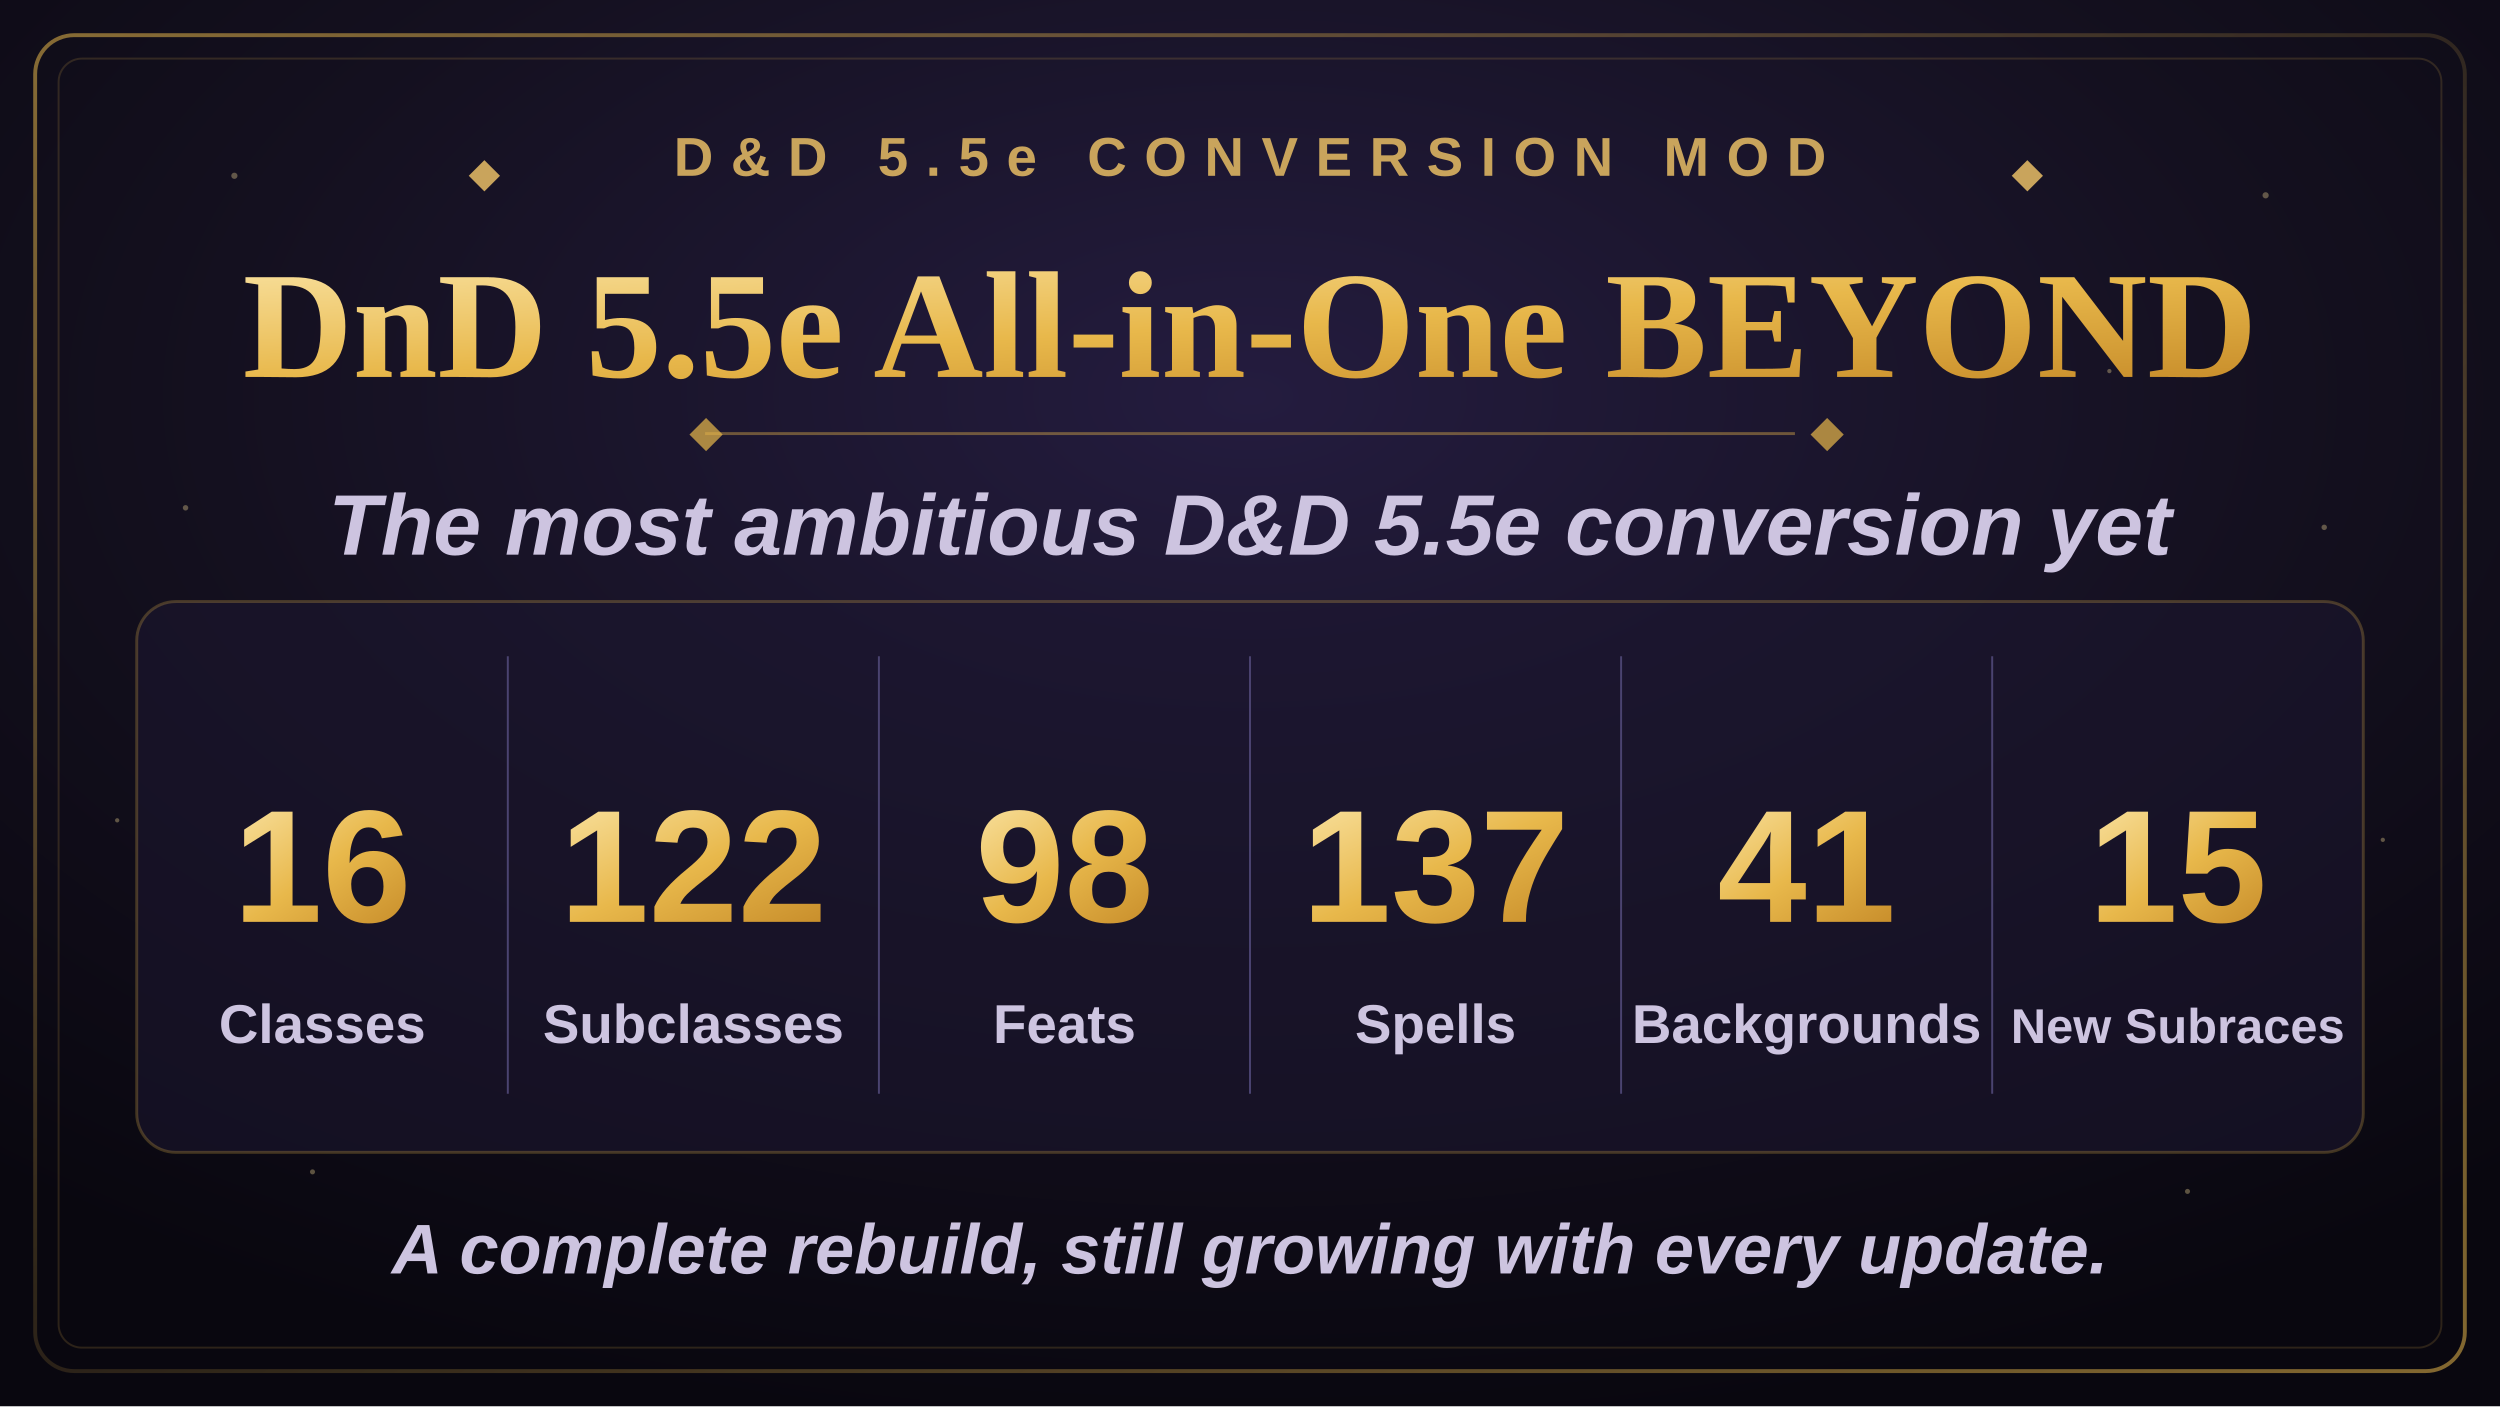
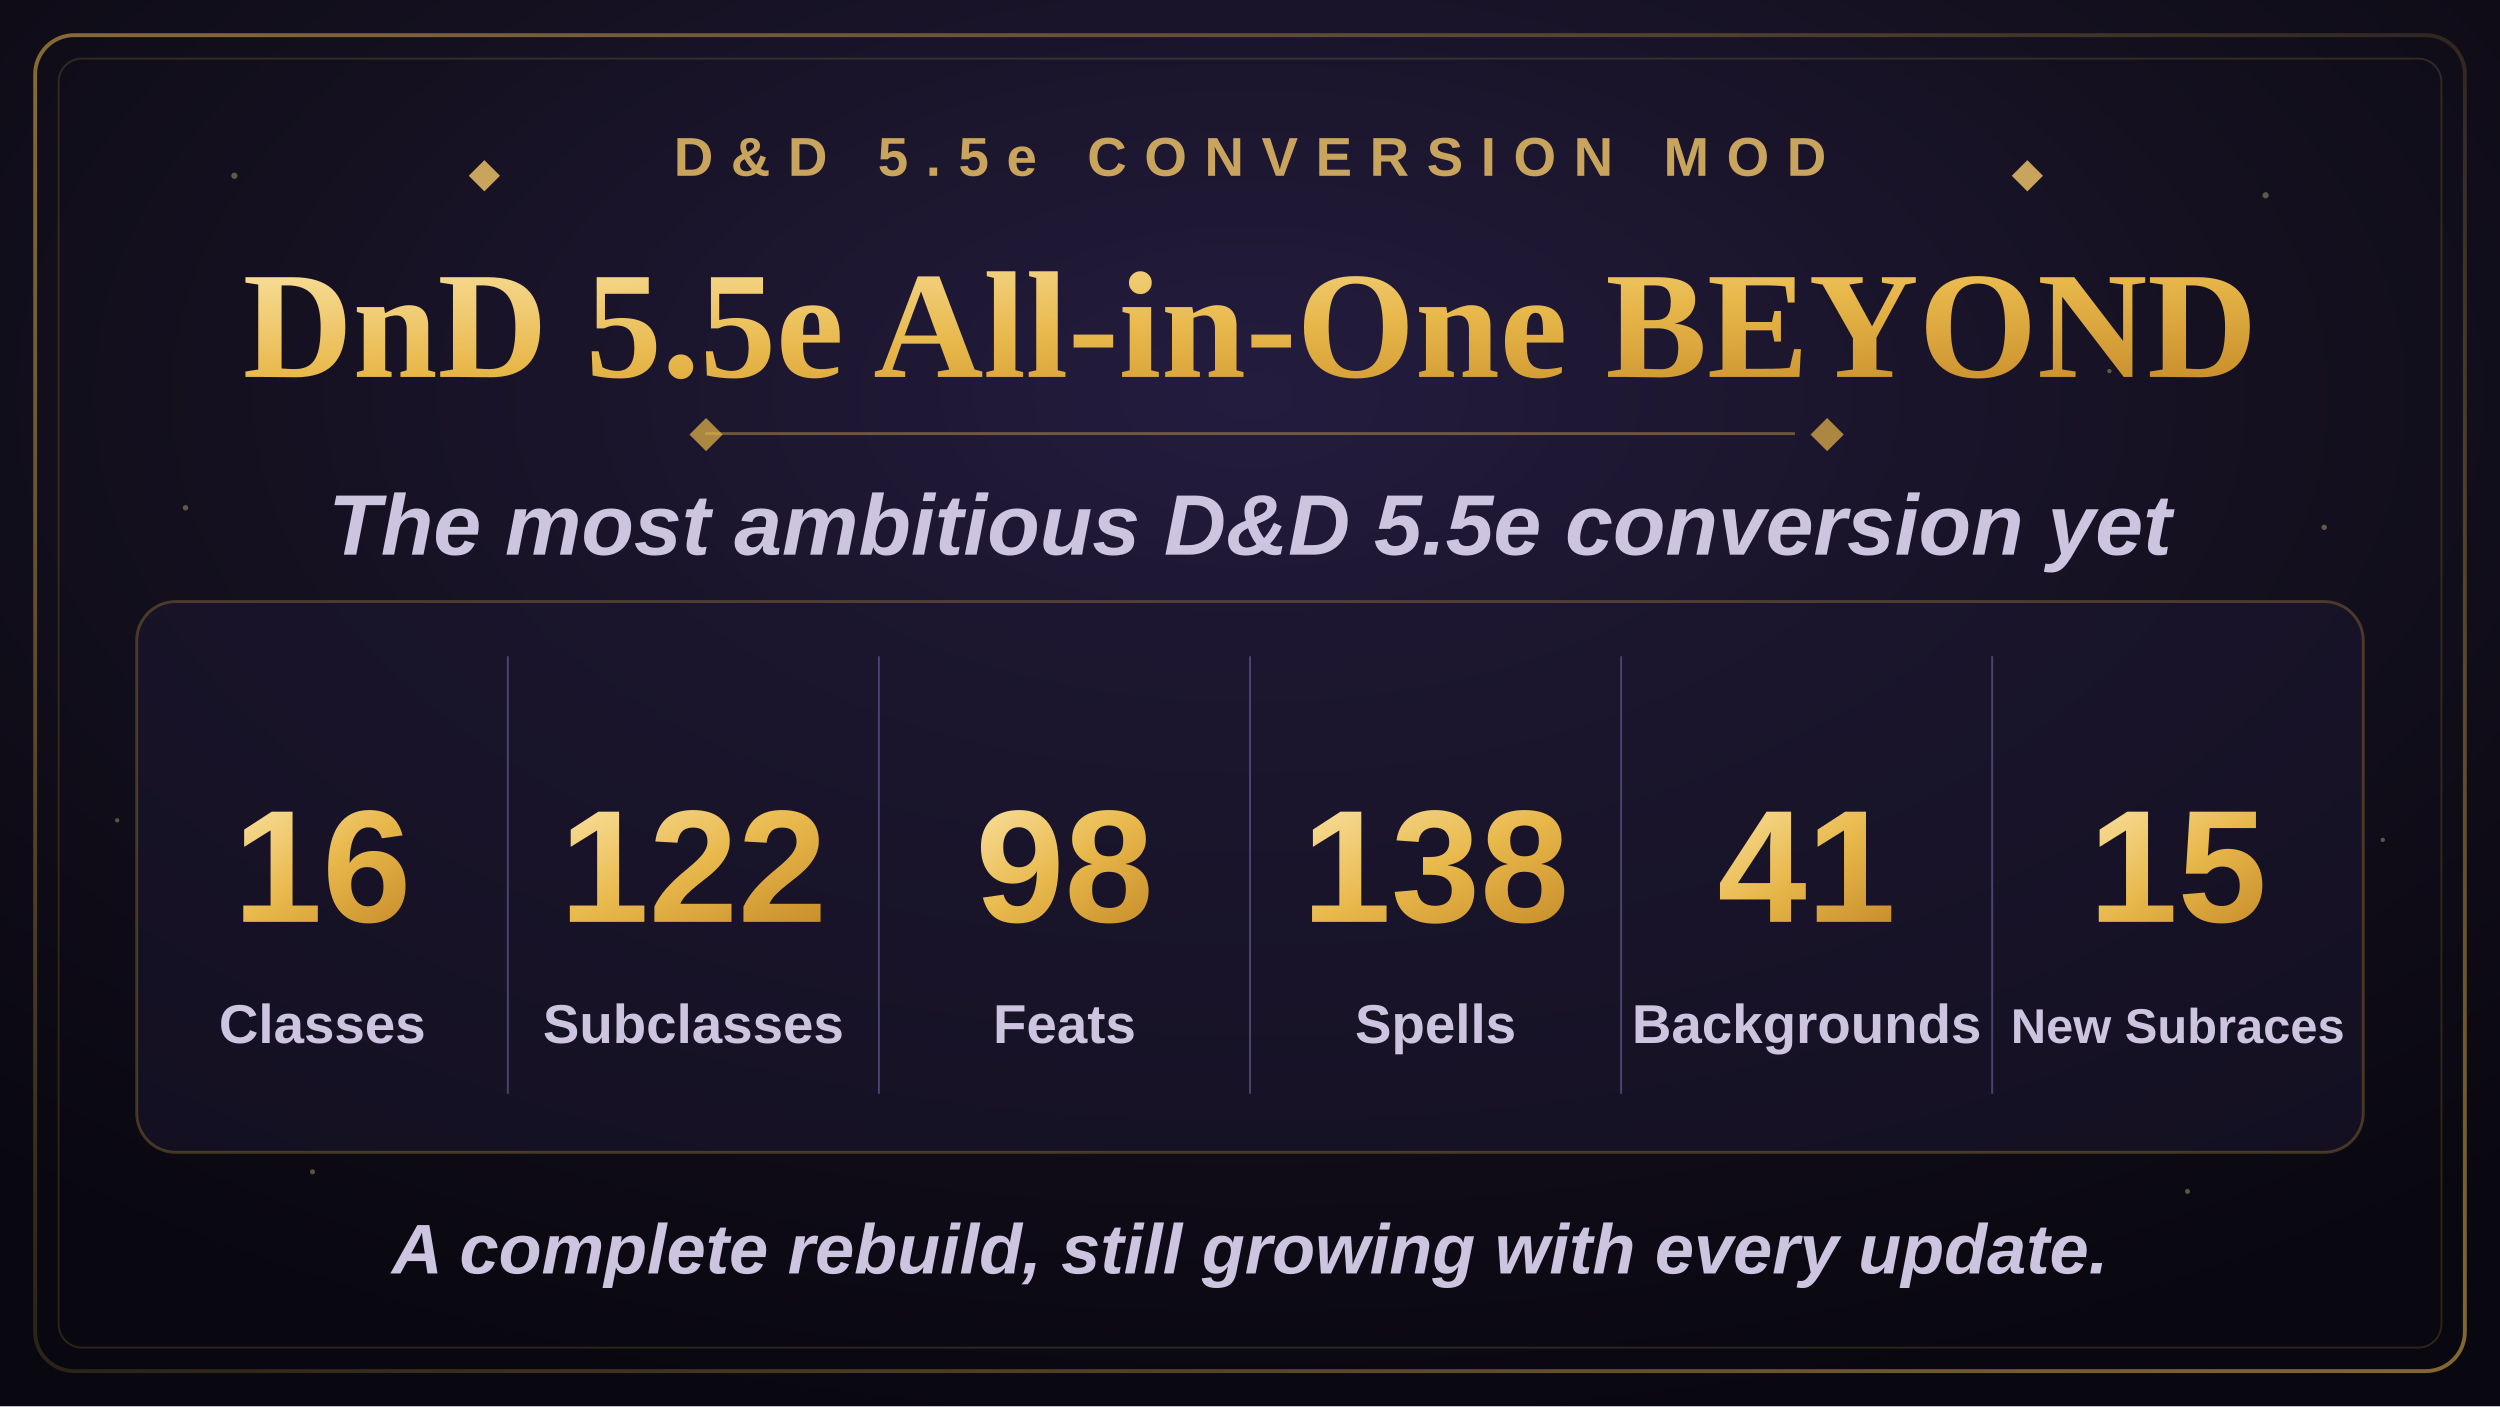
<svg xmlns="http://www.w3.org/2000/svg" width="1280" height="720" viewBox="0 0 1280 720">
  <defs>
    <radialGradient id="bgGlow" cx="50%" cy="28%" r="75%">
      <stop offset="0%" stop-color="#241c3f" />
      <stop offset="55%" stop-color="#14101f" />
      <stop offset="100%" stop-color="#09070f" />
    </radialGradient>
    <linearGradient id="goldGrad" x1="0%" y1="0%" x2="100%" y2="100%">
      <stop offset="0%" stop-color="#f7dd97" />
      <stop offset="50%" stop-color="#e8b84b" />
      <stop offset="100%" stop-color="#c98f2c" />
    </linearGradient>
    <linearGradient id="borderGrad" x1="0%" y1="0%" x2="100%" y2="100%">
      <stop offset="0%" stop-color="#e8b84b" stop-opacity="0.55" />
      <stop offset="50%" stop-color="#e8b84b" stop-opacity="0.15" />
      <stop offset="100%" stop-color="#e8b84b" stop-opacity="0.55" />
    </linearGradient>
    <symbol id="diamond" viewBox="-6 -6 12 12">
      <polygon points="0,-6 6,0 0,6 -6,0" />
    </symbol>
  </defs>
  <rect x="0" y="0" width="1280" height="720" fill="url(#bgGlow)" />
  <g fill="#f7dd97" opacity="0.35">
    <circle cx="120" cy="90" r="1.6" />
    <circle cx="210" cy="180" r="1.1" />
    <circle cx="95" cy="260" r="1.4" />
    <circle cx="1160" cy="100" r="1.6" />
    <circle cx="1080" cy="190" r="1.1" />
    <circle cx="1190" cy="270" r="1.4" />
    <circle cx="160" cy="600" r="1.3" />
    <circle cx="1120" cy="610" r="1.3" />
    <circle cx="60" cy="420" r="1.1" />
    <circle cx="1220" cy="430" r="1.1" />
  </g>
  <rect x="18" y="18" width="1244" height="684" rx="20" fill="none" stroke="url(#borderGrad)" stroke-width="2" />
  <rect x="30" y="30" width="1220" height="660" rx="12" fill="none" stroke="#e8b84b" stroke-opacity="0.16" stroke-width="1" />
  <g transform="translate(640,90)" text-anchor="middle">
    <use href="#diamond" x="-400" y="-8" width="16" height="16" fill="#c9a45c" />
    <text x="0" y="0" font-family="Arial, Helvetica, sans-serif" font-size="28" font-weight="700" letter-spacing="9" fill="#c9a45c">D&amp;D 5.5e CONVERSION MOD</text>
    <use href="#diamond" x="390" y="-8" width="16" height="16" fill="#c9a45c" />
  </g>
  <text x="640" y="193" text-anchor="middle" font-family="Georgia, 'Times New Roman', serif" font-size="78" font-weight="700" fill="url(#goldGrad)">DnD 5.5e All-in-One BEYOND</text>
  <line x1="361" y1="222" x2="919" y2="222" stroke="#e8b84b" stroke-opacity="0.4" stroke-width="1.5" />
  <use href="#diamond" x="353" y="214" width="17" height="17" fill="#e8b84b" fill-opacity="0.7" />
  <use href="#diamond" x="927" y="214" width="17" height="17" fill="#e8b84b" fill-opacity="0.7" />
  <text x="640" y="284" text-anchor="middle" font-family="Arial, Helvetica, sans-serif" font-size="44" font-weight="600" font-style="italic" fill="#cdc4e0">The most ambitious D&amp;D 5.5e conversion yet</text>
  <rect x="70" y="308" width="1140" height="282" rx="20" fill="#1c1730" fill-opacity="0.55" stroke="#e8b84b" stroke-opacity="0.25" stroke-width="1.5" />
  <g stroke="#4a4370" stroke-width="1">
    <line x1="260" y1="336" x2="260" y2="560" />
    <line x1="450" y1="336" x2="450" y2="560" />
    <line x1="640" y1="336" x2="640" y2="560" />
    <line x1="830" y1="336" x2="830" y2="560" />
    <line x1="1020" y1="336" x2="1020" y2="560" />
  </g>
  <g text-anchor="middle" font-family="Arial, Helvetica, sans-serif">
    <text x="165" y="472" font-size="82" font-weight="800" fill="url(#goldGrad)">16</text>
    <text x="165" y="534" font-size="28" font-weight="600" fill="#cdc4e0">Classes</text>
    <text x="355" y="472" font-size="82" font-weight="800" fill="url(#goldGrad)">122</text>
    <text x="355" y="534" font-size="28" font-weight="600" fill="#cdc4e0">Subclasses</text>
    <text x="545" y="472" font-size="82" font-weight="800" fill="url(#goldGrad)">98</text>
    <text x="545" y="534" font-size="28" font-weight="600" fill="#cdc4e0">Feats</text>
-     <text x="735" y="472" font-size="82" font-weight="800" fill="url(#goldGrad)">137</text>
+     <text x="735" y="472" font-size="82" font-weight="800" fill="url(#goldGrad)">138</text>
    <text x="735" y="534" font-size="28" font-weight="600" fill="#cdc4e0">Spells</text>
    <text x="925" y="472" font-size="82" font-weight="800" fill="url(#goldGrad)">41</text>
    <text x="925" y="534" font-size="28" font-weight="600" fill="#cdc4e0">Backgrounds</text>
    <text x="1115" y="472" font-size="82" font-weight="800" fill="url(#goldGrad)">15</text>
    <text x="1115" y="534" font-size="25" font-weight="600" fill="#cdc4e0">New Subraces</text>
  </g>
  <text x="640" y="652" text-anchor="middle" font-family="Arial, Helvetica, sans-serif" font-size="36" font-weight="600" font-style="italic" fill="#cdc4e0">A complete rebuild, still growing with every update.</text>
</svg>
